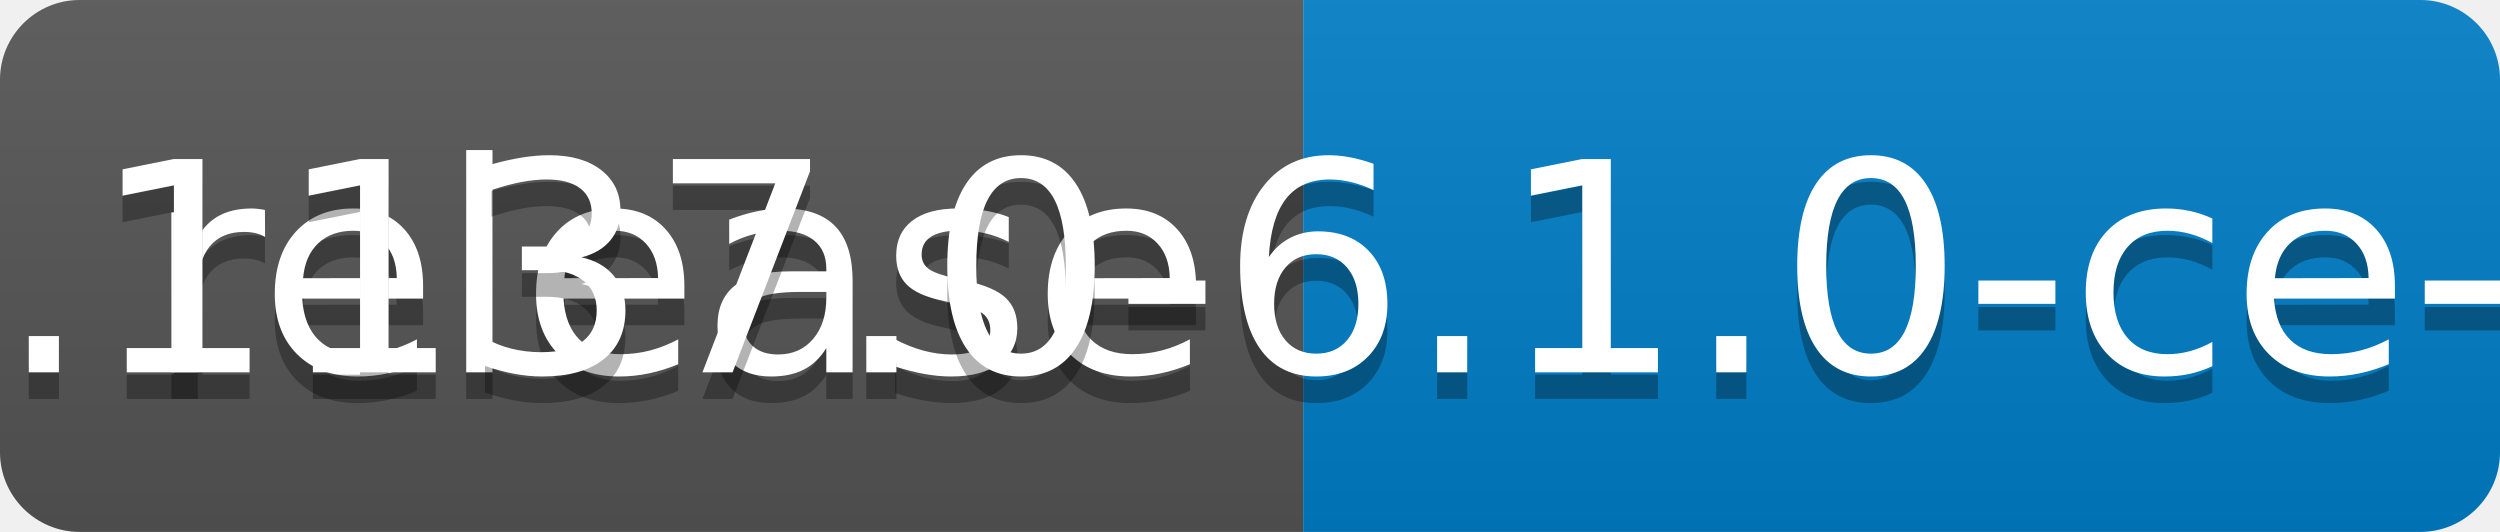
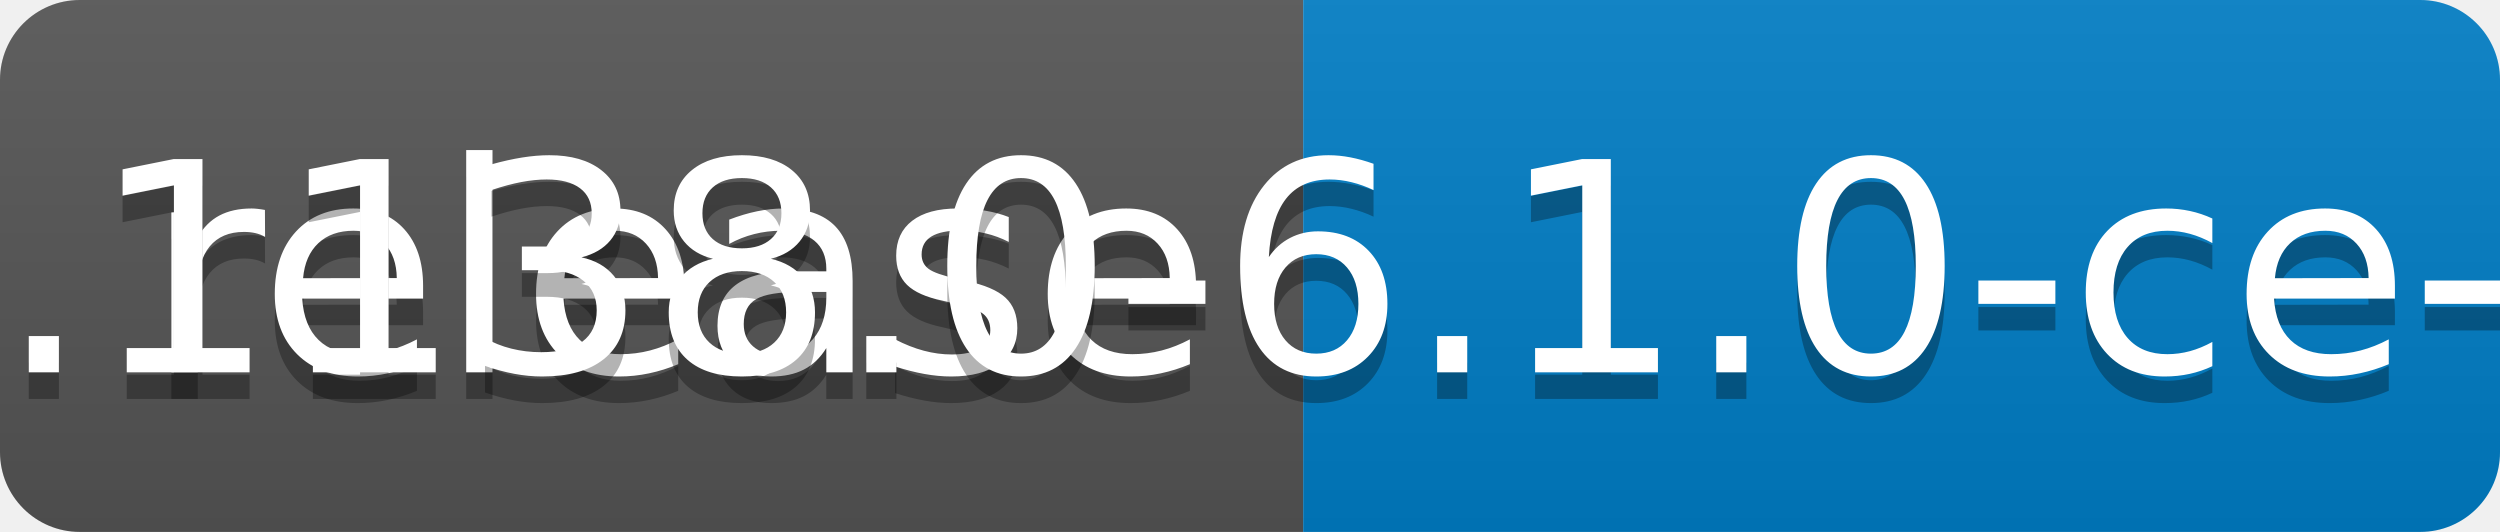
<svg xmlns="http://www.w3.org/2000/svg" width="94" height="20">
  <linearGradient id="b" x2="0" y2="100%">
    <stop offset="0" stop-color="#bbb" stop-opacity=".1" />
    <stop offset="1" stop-opacity=".1" />
  </linearGradient>
  <clipPath id="a">
    <rect width="94" height="20" rx="3" fill="#fff" />
  </clipPath>
  <g clip-path="url(#a)">
    <path fill="#555" d="M0 0h49v20H0z" />
    <path fill="#007ec6" d="M49 0h45v20H49z" />
    <path fill="url(#b)" d="M0 0h94v20H0z" />
  </g>
  <g fill="#fff" text-anchor="middle" font-family="DejaVu Sans,Verdana,Geneva,sans-serif" font-size="110">
    <text x="255" y="150" fill="#010101" fill-opacity=".3" transform="scale(.1)" textLength="390">release</text>
    <text x="255" y="140" transform="scale(.1)" textLength="390">release</text>
-     <text x="705" y="150" fill="#010101" fill-opacity=".3" transform="scale(.1)" textLength="350">v0.1137.0-6.1.0-ce-SNAPSHOT</text>
-     <text x="705" y="140" transform="scale(.1)" textLength="350">v0.1137.0-6.1.0-ce-SNAPSHOT</text>
+     <text x="705" y="150" fill="#010101" fill-opacity=".3" transform="scale(.1)" textLength="350">v0.1138.0-6.1.0-ce-SNAPSHOT</text>
+     <text x="705" y="140" transform="scale(.1)" textLength="350">v0.1138.0-6.1.0-ce-SNAPSHOT</text>
  </g>
</svg>
